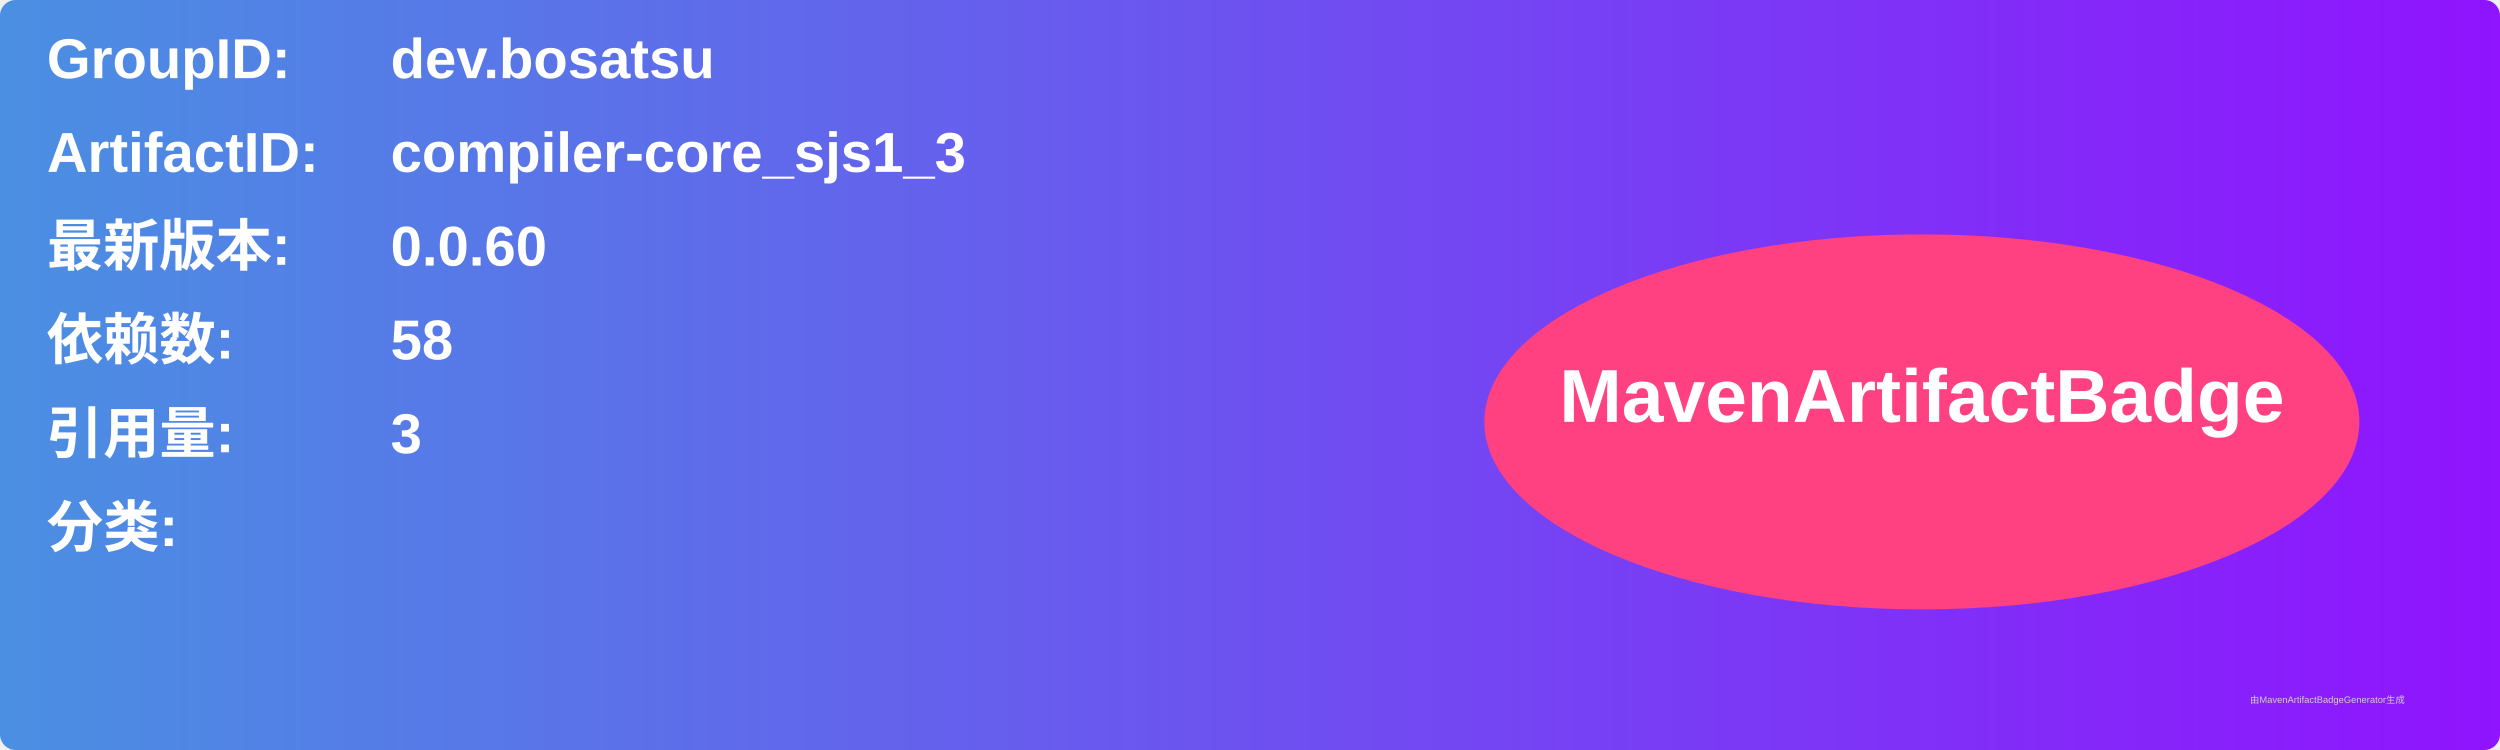
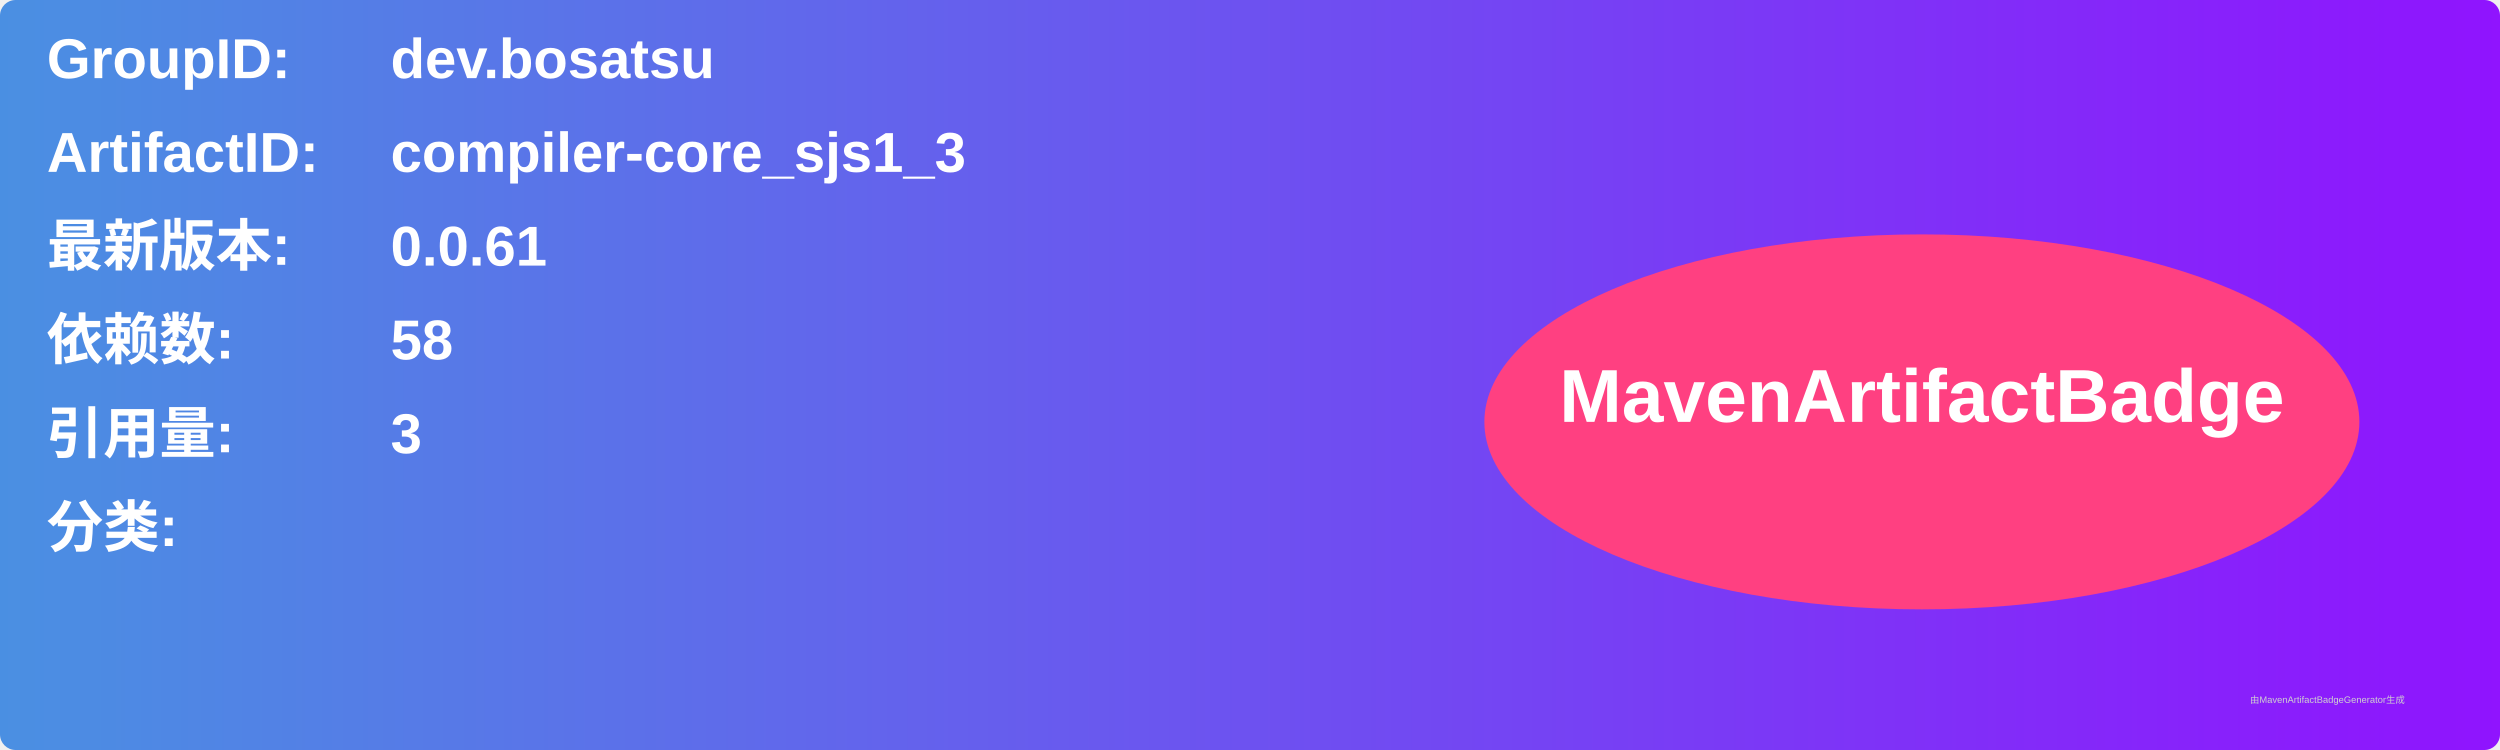
<svg xmlns="http://www.w3.org/2000/svg" width="800" height="240" viewBox="0 0 800 240">
  <linearGradient id="grad" x1="0%" y1="0%" x2="100%" y2="0%">
    <stop offset="0%" stop-color="#4a90e2" />
    <stop offset="100%" stop-color="#9013fe" />
  </linearGradient>
  <rect width="100%" height="100%" rx="5" ry="5" fill="url(#grad)" />
  <g transform="translate(15, 15)">
    <text x="0" y="10" font-family="Arial" font-size="18" fill="white" font-weight="bold" width="260">GroupID:</text>
    <text x="110" y="10" font-family="Arial" font-size="18" fill="white" font-weight="bold" width="460">dev.bosatsu</text>
    <text x="0" y="40" font-family="Arial" font-size="18" fill="white" font-weight="bold" width="260">ArtifactID:</text>
    <text x="110" y="40" font-family="Arial" font-size="18" fill="white" font-weight="bold" width="460">compiler-core_sjs1_3</text>
    <text x="0" y="70" font-family="Arial" font-size="18" fill="white" font-weight="bold">最新版本:</text>
    <text x="110" y="70" font-family="Arial" font-size="18" fill="white" font-weight="bold">
-       <tspan font-weight="bold">0.0.60</tspan>
+       <tspan font-weight="bold">0.0.61</tspan>
    </text>
    <text x="0" y="100" font-family="Arial" font-size="18" fill="white" font-weight="bold">依赖数: </text>
    <text x="110" y="100" font-family="Arial" font-size="18" fill="white">
      <tspan font-weight="bold">58</tspan>
    </text>
    <text x="0" y="130" font-family="Arial" font-size="18" fill="white" font-weight="bold">引用量: </text>
    <text x="110" y="130" font-family="Arial" font-size="18" fill="white">
      <tspan font-weight="bold">3</tspan>
    </text>
    <text x="0" y="160" font-family="Arial" font-size="18" fill="white" font-weight="bold">分类:</text>
    <text x="10" y="190" font-family="Arial" font-size="10" fill="white">
      <tspan font-weight="bold" />
    </text>
    <ellipse cx="600" cy="120" rx="140" ry="60" fill="#ff4081" />
    <text x="600" y="120" text-anchor="middle" font-family="Arial" font-size="24" fill="white" font-weight="bold">MavenArtifactBadge</text>
  </g>
  <text x="720" y="225" font-family="Arial" font-size="3" fill="#d0d0d0">由MavenArtifactBadgeGenerator生成</text>
</svg>
